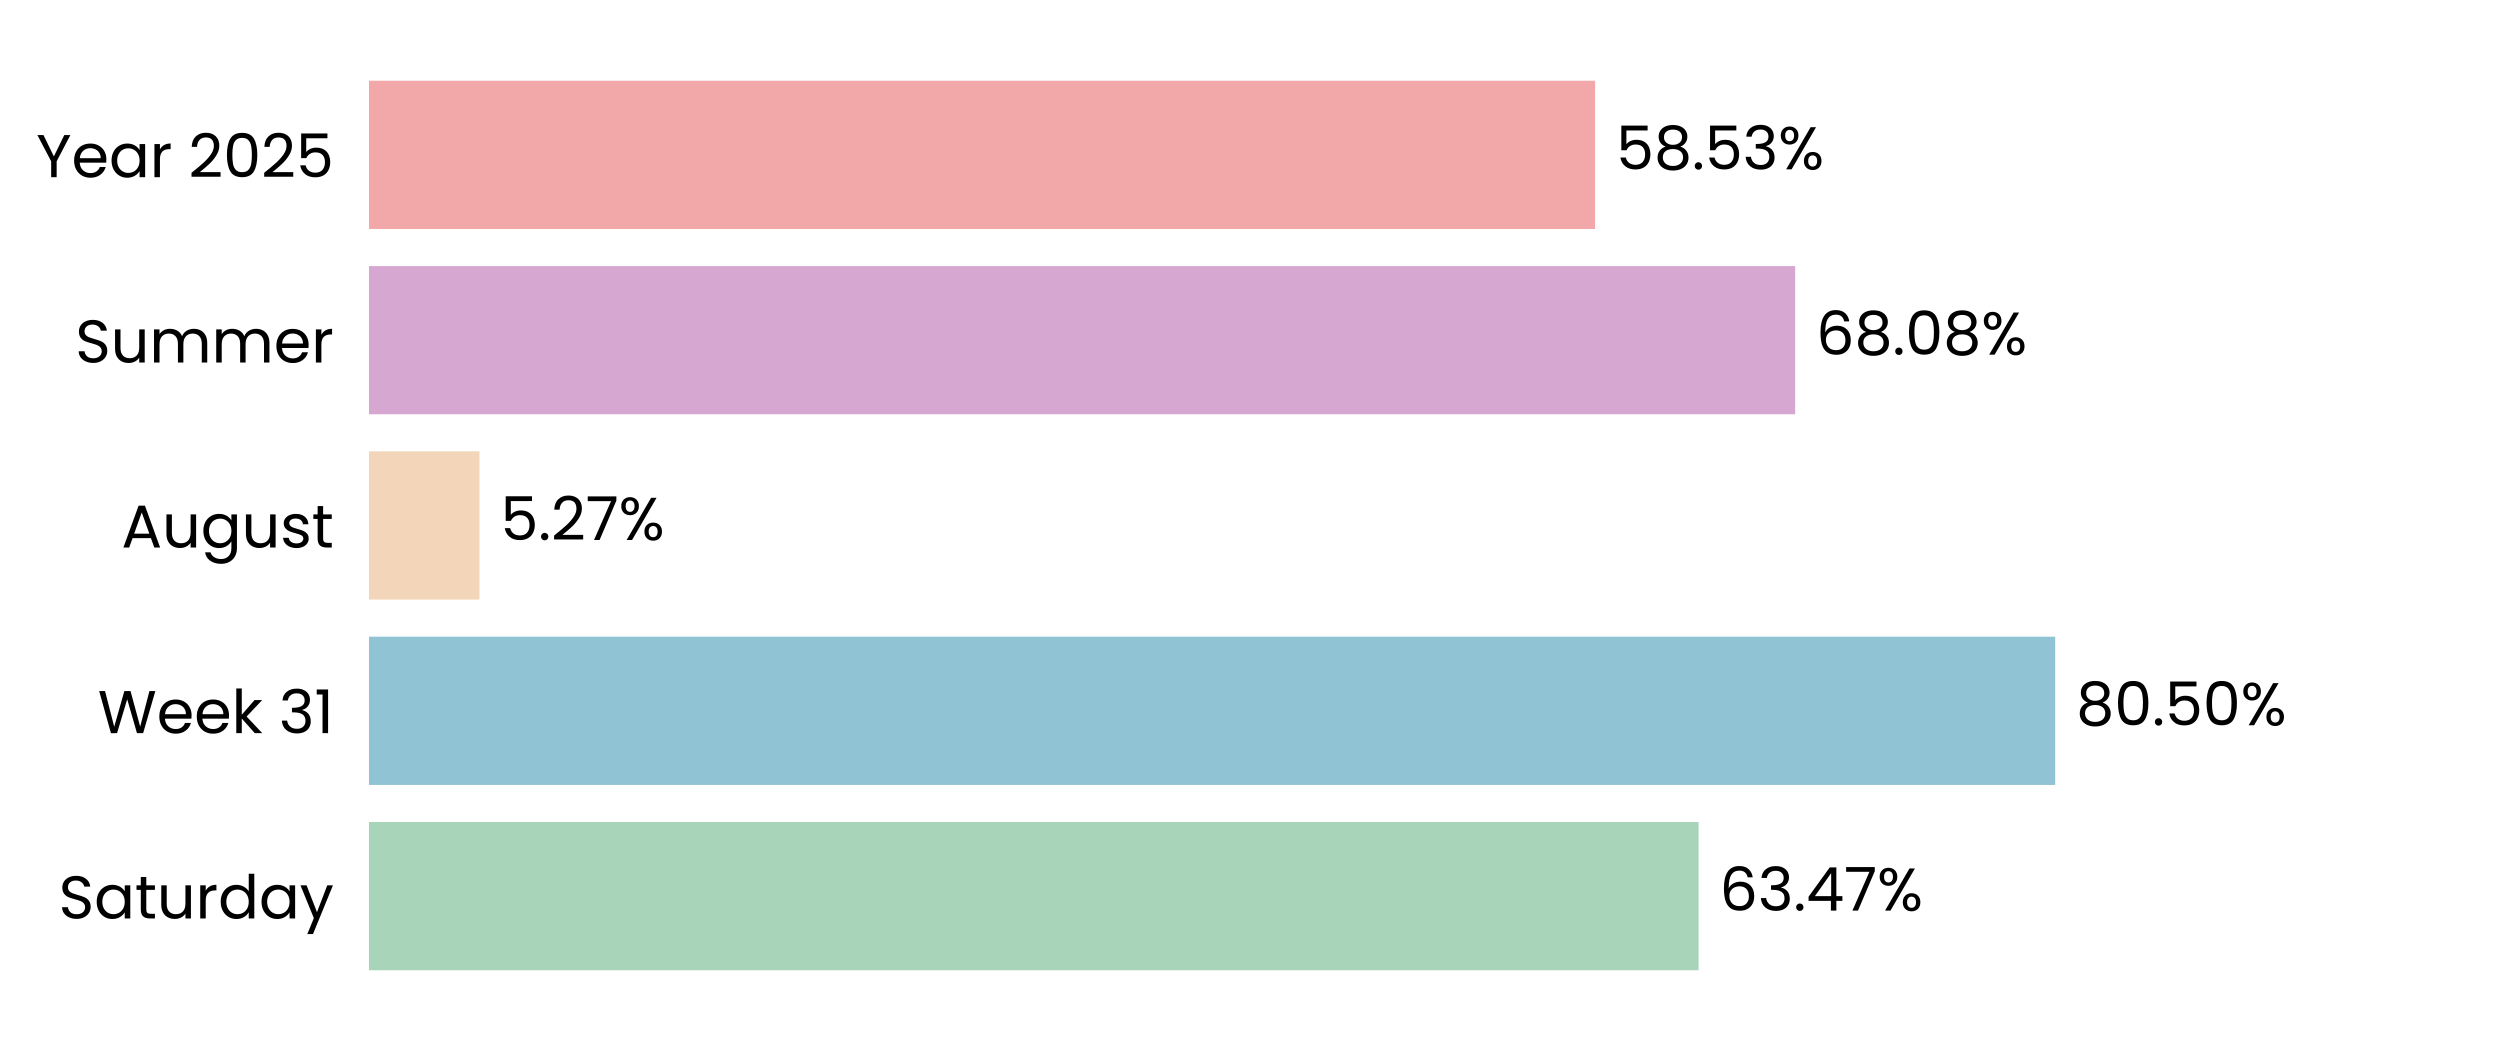
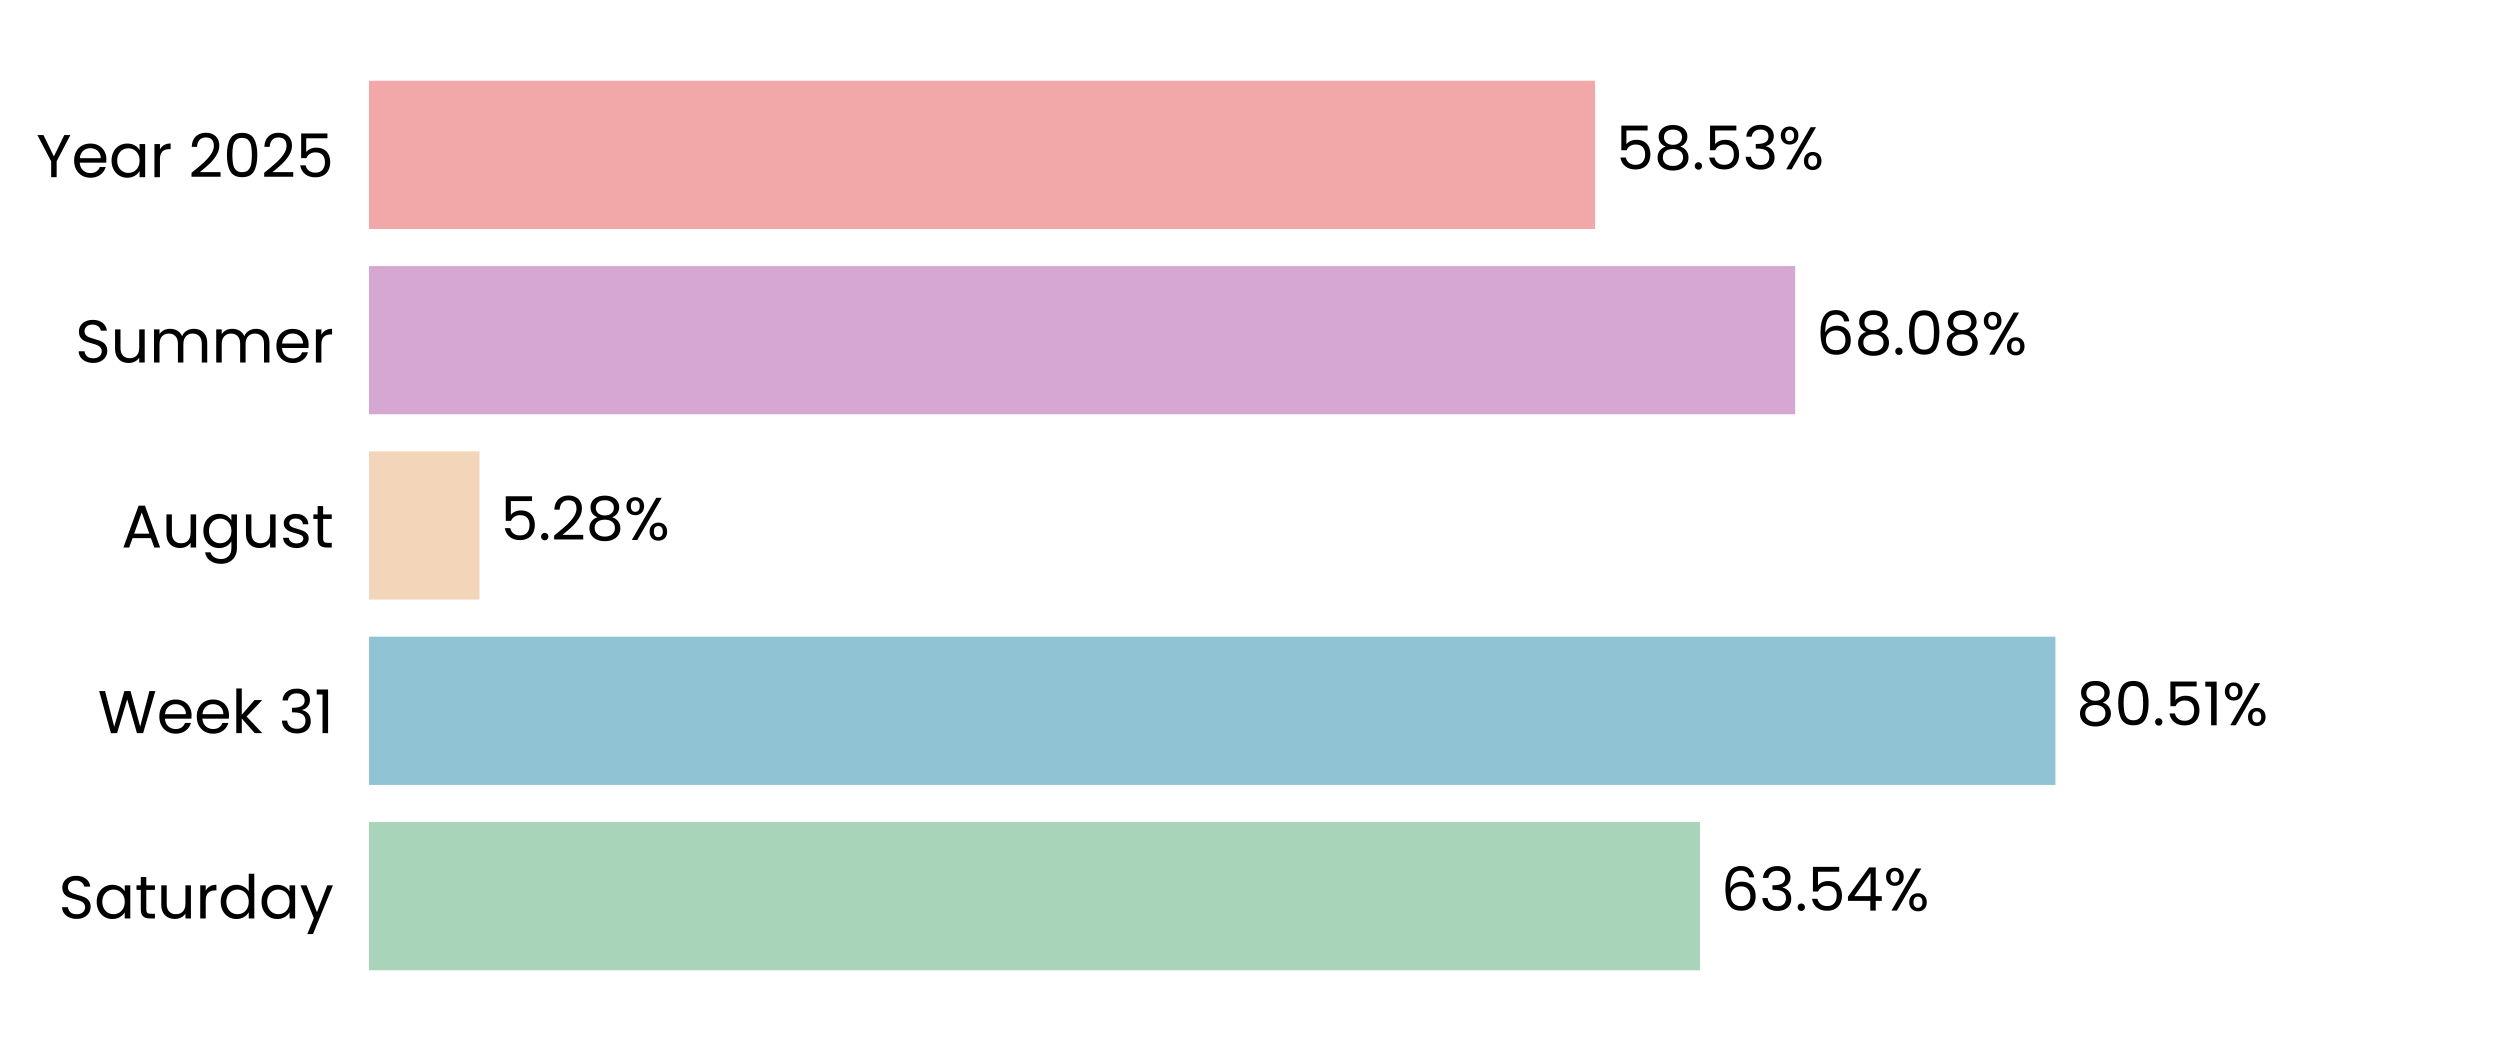
<svg xmlns="http://www.w3.org/2000/svg" xmlns:xlink="http://www.w3.org/1999/xlink" width="496.691pt" height="208.8pt" viewBox="0 0 496.691 208.8" version="1.1">
  <defs>
    <style type="text/css">*{stroke-linejoin: round; stroke-linecap: butt}</style>
  </defs>
  <g id="figure_1">
    <g id="patch_1">
      <path d="M 0 208.8  L 496.691 208.8  L 496.691 0  L 0 0  L 0 208.8  z " style="fill: none" />
    </g>
    <g id="axes_1">
      <g id="patch_2">
        <path d="M 73.311 201.6  L 489.491 201.6  L 489.491 7.2  L 73.311 7.2  L 73.311 201.6  z " style="fill: none" />
      </g>
      <g id="patch_3">
-         <path d="M 73.311 192.764  L 337.47 192.764  L 337.47 163.309  L 73.311 163.309  z " clip-path="url(#p1f6f150901)" style="fill: #a8d5ba" />
+         <path d="M 73.311 192.764  L 337.759 192.764  L 337.759 163.309  L 73.311 163.309  z " clip-path="url(#pe0a81a4317)" style="fill: #a8d5ba" />
      </g>
      <g id="patch_4">
-         <path d="M 73.311 155.945  L 408.32 155.945  L 408.32 126.491  L 73.311 126.491  z " clip-path="url(#p1f6f150901)" style="fill: #90c3d4" />
+         <path d="M 73.311 155.945  L 408.361 155.945  L 408.361 126.491  L 73.311 126.491  z " clip-path="url(#pe0a81a4317)" style="fill: #90c3d4" />
      </g>
      <g id="patch_5">
-         <path d="M 73.311 119.127  L 95.258 119.127  L 95.258 89.673  L 73.311 89.673  z " clip-path="url(#p1f6f150901)" style="fill: #f3d6ba" />
+         <path d="M 73.311 119.127  L 95.267 119.127  L 95.267 89.673  L 73.311 89.673  z " clip-path="url(#pe0a81a4317)" style="fill: #f3d6ba" />
      </g>
      <g id="patch_6">
-         <path d="M 73.311 82.309  L 356.652 82.309  L 356.652 52.855  L 73.311 52.855  z " clip-path="url(#p1f6f150901)" style="fill: #d6a8d1" />
+         <path d="M 73.311 82.309  L 356.655 82.309  L 356.655 52.855  L 73.311 52.855  z " clip-path="url(#pe0a81a4317)" style="fill: #d6a8d1" />
      </g>
      <g id="patch_7">
-         <path d="M 73.311 45.491  L 316.902 45.491  L 316.902 16.036  L 73.311 16.036  z " clip-path="url(#p1f6f150901)" style="fill: #f2a8a8" />
+         <path d="M 73.311 45.491  L 316.902 45.491  L 316.902 16.036  L 73.311 16.036  z " clip-path="url(#pe0a81a4317)" style="fill: #f2a8a8" />
      </g>
      <g id="matplotlib.axis_1">
        <g id="ytick_1">
          <g id="text_1">
            <g transform="translate(11.65312 182.4764) scale(0.12 -0.12)">
              <defs>
                <path id="Poppins-Regular-53" d="M 1907 -45  Q 1466 -45 1117 112  Q 768 269 569 547  Q 371 826 365 1190  L 986 1190  Q 1018 877 1245 662  Q 1472 448 1907 448  Q 2323 448 2563 656  Q 2803 864 2803 1190  Q 2803 1446 2662 1606  Q 2522 1766 2310 1849  Q 2099 1933 1741 2029  Q 1299 2144 1033 2259  Q 768 2374 579 2620  Q 390 2867 390 3283  Q 390 3648 576 3929  Q 762 4211 1098 4364  Q 1434 4518 1869 4518  Q 2496 4518 2896 4204  Q 3296 3891 3347 3373  L 2707 3373  Q 2675 3629 2438 3824  Q 2202 4019 1811 4019  Q 1446 4019 1216 3830  Q 986 3642 986 3302  Q 986 3059 1123 2905  Q 1261 2752 1462 2672  Q 1664 2592 2029 2490  Q 2470 2368 2739 2249  Q 3008 2131 3200 1884  Q 3392 1638 3392 1216  Q 3392 890 3219 602  Q 3046 314 2707 134  Q 2368 -45 1907 -45  z " transform="scale(0.015625)" />
                <path id="Poppins-Regular-61" d="M 275 1766  Q 275 2304 492 2710  Q 710 3117 1091 3341  Q 1472 3565 1939 3565  Q 2400 3565 2739 3366  Q 3078 3168 3245 2867  L 3245 3507  L 3834 3507  L 3834 0  L 3245 0  L 3245 653  Q 3072 346 2729 144  Q 2387 -58 1933 -58  Q 1466 -58 1088 172  Q 710 403 492 819  Q 275 1235 275 1766  z M 3245 1760  Q 3245 2157 3085 2451  Q 2925 2746 2653 2902  Q 2381 3059 2054 3059  Q 1728 3059 1459 2905  Q 1190 2752 1030 2457  Q 870 2163 870 1766  Q 870 1363 1030 1065  Q 1190 768 1459 611  Q 1728 454 2054 454  Q 2381 454 2653 611  Q 2925 768 3085 1065  Q 3245 1363 3245 1760  z " transform="scale(0.015625)" />
                <path id="Poppins-Regular-74" d="M 1203 3027  L 1203 960  Q 1203 704 1312 598  Q 1421 493 1690 493  L 2118 493  L 2118 0  L 1594 0  Q 1107 0 864 224  Q 621 448 621 960  L 621 3027  L 166 3027  L 166 3507  L 621 3507  L 621 4390  L 1203 4390  L 1203 3507  L 2118 3507  L 2118 3027  L 1203 3027  z " transform="scale(0.015625)" />
                <path id="Poppins-Regular-75" d="M 3603 3507  L 3603 0  L 3021 0  L 3021 518  Q 2854 250 2556 99  Q 2259 -51 1901 -51  Q 1491 -51 1164 118  Q 838 288 649 627  Q 461 966 461 1453  L 461 3507  L 1037 3507  L 1037 1530  Q 1037 1011 1299 732  Q 1562 454 2016 454  Q 2483 454 2752 742  Q 3021 1030 3021 1581  L 3021 3507  L 3603 3507  z " transform="scale(0.015625)" />
                <path id="Poppins-Regular-72" d="M 1075 2938  Q 1229 3238 1513 3404  Q 1798 3571 2208 3571  L 2208 2970  L 2054 2970  Q 1075 2970 1075 1907  L 1075 0  L 493 0  L 493 3507  L 1075 3507  L 1075 2938  z " transform="scale(0.015625)" />
                <path id="Poppins-Regular-64" d="M 275 1766  Q 275 2304 492 2710  Q 710 3117 1091 3341  Q 1472 3565 1946 3565  Q 2355 3565 2707 3376  Q 3059 3187 3245 2880  L 3245 4736  L 3834 4736  L 3834 0  L 3245 0  L 3245 659  Q 3072 346 2733 144  Q 2394 -58 1939 -58  Q 1472 -58 1091 172  Q 710 403 492 819  Q 275 1235 275 1766  z M 3245 1760  Q 3245 2157 3085 2451  Q 2925 2746 2653 2902  Q 2381 3059 2054 3059  Q 1728 3059 1459 2905  Q 1190 2752 1030 2457  Q 870 2163 870 1766  Q 870 1363 1030 1065  Q 1190 768 1459 611  Q 1728 454 2054 454  Q 2381 454 2653 611  Q 2925 768 3085 1065  Q 3245 1363 3245 1760  z " transform="scale(0.015625)" />
                <path id="Poppins-Regular-79" d="M 3514 3507  L 1402 -1651  L 800 -1651  L 1491 38  L 77 3507  L 723 3507  L 1824 666  L 2912 3507  L 3514 3507  z " transform="scale(0.015625)" />
              </defs>
              <use xlink:href="#Poppins-Regular-53" />
              <use xlink:href="#Poppins-Regular-61" transform="translate(58.7 0)" />
              <use xlink:href="#Poppins-Regular-74" transform="translate(126.3 0)" />
              <use xlink:href="#Poppins-Regular-75" transform="translate(162.7 0)" />
              <use xlink:href="#Poppins-Regular-72" transform="translate(226.7 0)" />
              <use xlink:href="#Poppins-Regular-64" transform="translate(264 0)" />
              <use xlink:href="#Poppins-Regular-61" transform="translate(331.5999 0)" />
              <use xlink:href="#Poppins-Regular-79" transform="translate(399.1999 0)" />
            </g>
          </g>
        </g>
        <g id="ytick_2">
          <g id="text_2">
            <g transform="translate(19.42687 145.6582) scale(0.12 -0.12)">
              <defs>
                <path id="Poppins-Regular-57" d="M 6099 4461  L 4806 0  L 4154 0  L 3117 3590  L 2042 0  L 1395 -6  L 147 4461  L 768 4461  L 1741 678  L 2816 4461  L 3469 4461  L 4493 691  L 5472 4461  L 6099 4461  z " transform="scale(0.015625)" />
                <path id="Poppins-Regular-65" d="M 3693 1888  Q 3693 1722 3674 1536  L 870 1536  Q 902 1018 1225 726  Q 1549 435 2010 435  Q 2387 435 2640 611  Q 2893 787 2995 1082  L 3622 1082  Q 3482 576 3059 259  Q 2637 -58 2010 -58  Q 1510 -58 1116 166  Q 723 390 499 803  Q 275 1216 275 1760  Q 275 2304 492 2713  Q 710 3123 1104 3344  Q 1498 3565 2010 3565  Q 2509 3565 2893 3347  Q 3277 3130 3485 2749  Q 3693 2368 3693 1888  z M 3091 2010  Q 3091 2342 2944 2582  Q 2797 2822 2544 2947  Q 2291 3072 1984 3072  Q 1542 3072 1232 2790  Q 922 2509 877 2010  L 3091 2010  z " transform="scale(0.015625)" />
                <path id="Poppins-Regular-6b" d="M 2451 0  L 1075 1549  L 1075 0  L 493 0  L 493 4736  L 1075 4736  L 1075 1952  L 2426 3507  L 3238 3507  L 1587 1760  L 3245 0  L 2451 0  z " transform="scale(0.015625)" />
                <path id="Poppins-Regular-20" transform="scale(0.015625)" />
                <path id="Poppins-Regular-33" d="M 384 3462  Q 429 4051 838 4384  Q 1248 4717 1901 4717  Q 2336 4717 2653 4560  Q 2970 4403 3133 4134  Q 3296 3866 3296 3526  Q 3296 3130 3069 2842  Q 2842 2554 2477 2470  L 2477 2438  Q 2893 2336 3136 2035  Q 3379 1734 3379 1248  Q 3379 883 3212 592  Q 3046 301 2713 134  Q 2381 -32 1914 -32  Q 1235 -32 800 323  Q 365 678 314 1331  L 877 1331  Q 922 947 1190 704  Q 1459 461 1907 461  Q 2355 461 2588 694  Q 2822 928 2822 1299  Q 2822 1779 2502 1990  Q 2182 2202 1536 2202  L 1389 2202  L 1389 2688  L 1542 2688  Q 2131 2694 2432 2883  Q 2733 3072 2733 3469  Q 2733 3808 2512 4013  Q 2291 4218 1882 4218  Q 1485 4218 1241 4013  Q 998 3808 954 3462  L 384 3462  z " transform="scale(0.015625)" />
                <path id="Poppins-Regular-31" d="M 243 4096  L 243 4627  L 1446 4627  L 1446 0  L 858 0  L 858 4096  L 243 4096  z " transform="scale(0.015625)" />
              </defs>
              <use xlink:href="#Poppins-Regular-57" />
              <use xlink:href="#Poppins-Regular-65" transform="translate(97.59999 0)" />
              <use xlink:href="#Poppins-Regular-65" transform="translate(159.6 0)" />
              <use xlink:href="#Poppins-Regular-6b" transform="translate(221.6 0)" />
              <use xlink:href="#Poppins-Regular-20" transform="translate(273.0999 0)" />
              <use xlink:href="#Poppins-Regular-33" transform="translate(299.7999 0)" />
              <use xlink:href="#Poppins-Regular-31" transform="translate(358.6999 0)" />
            </g>
          </g>
        </g>
        <g id="ytick_3">
          <g id="text_3">
            <g transform="translate(24.11812 108.78) scale(0.12 -0.12)">
              <defs>
                <path id="Poppins-Regular-41" d="M 3130 992  L 1184 992  L 826 0  L 211 0  L 1824 4435  L 2496 4435  L 4102 0  L 3488 0  L 3130 992  z M 2963 1466  L 2157 3718  L 1350 1466  L 2963 1466  z " transform="scale(0.015625)" />
                <path id="Poppins-Regular-67" d="M 1939 3565  Q 2394 3565 2736 3366  Q 3078 3168 3245 2867  L 3245 3507  L 3834 3507  L 3834 -77  Q 3834 -557 3629 -931  Q 3424 -1306 3043 -1517  Q 2662 -1728 2157 -1728  Q 1466 -1728 1005 -1401  Q 544 -1075 461 -512  L 1037 -512  Q 1133 -832 1433 -1027  Q 1734 -1222 2157 -1222  Q 2637 -1222 2941 -921  Q 3245 -621 3245 -77  L 3245 659  Q 3072 352 2733 147  Q 2394 -58 1939 -58  Q 1472 -58 1091 172  Q 710 403 492 819  Q 275 1235 275 1766  Q 275 2304 492 2710  Q 710 3117 1091 3341  Q 1472 3565 1939 3565  z M 3245 1760  Q 3245 2157 3085 2451  Q 2925 2746 2653 2902  Q 2381 3059 2054 3059  Q 1728 3059 1459 2905  Q 1190 2752 1030 2457  Q 870 2163 870 1766  Q 870 1363 1030 1065  Q 1190 768 1459 611  Q 1728 454 2054 454  Q 2381 454 2653 611  Q 2925 768 3085 1065  Q 3245 1363 3245 1760  z " transform="scale(0.015625)" />
                <path id="Poppins-Regular-73" d="M 1734 -58  Q 1331 -58 1011 80  Q 691 218 505 464  Q 320 710 301 1030  L 902 1030  Q 928 768 1149 601  Q 1370 435 1728 435  Q 2061 435 2253 582  Q 2445 730 2445 954  Q 2445 1184 2240 1296  Q 2035 1408 1606 1517  Q 1216 1619 969 1724  Q 723 1830 547 2038  Q 371 2246 371 2586  Q 371 2854 531 3078  Q 691 3302 985 3433  Q 1280 3565 1658 3565  Q 2240 3565 2598 3270  Q 2957 2976 2982 2464  L 2400 2464  Q 2381 2739 2179 2905  Q 1978 3072 1638 3072  Q 1325 3072 1139 2937  Q 954 2803 954 2586  Q 954 2413 1066 2301  Q 1178 2189 1347 2121  Q 1517 2054 1818 1971  Q 2195 1869 2432 1769  Q 2669 1670 2838 1472  Q 3008 1274 3014 954  Q 3014 666 2854 435  Q 2694 205 2403 73  Q 2112 -58 1734 -58  z " transform="scale(0.015625)" />
              </defs>
              <use xlink:href="#Poppins-Regular-41" />
              <use xlink:href="#Poppins-Regular-75" transform="translate(67.39999 0)" />
              <use xlink:href="#Poppins-Regular-67" transform="translate(131.4 0)" />
              <use xlink:href="#Poppins-Regular-75" transform="translate(199 0)" />
              <use xlink:href="#Poppins-Regular-73" transform="translate(263 0)" />
              <use xlink:href="#Poppins-Regular-74" transform="translate(315.2 0)" />
            </g>
          </g>
        </g>
        <g id="ytick_4">
          <g id="text_4">
            <g transform="translate(14.95125 72.02182) scale(0.12 -0.12)">
              <defs>
                <path id="Poppins-Regular-6d" d="M 4710 3571  Q 5120 3571 5440 3401  Q 5760 3232 5945 2893  Q 6131 2554 6131 2067  L 6131 0  L 5555 0  L 5555 1984  Q 5555 2509 5296 2787  Q 5037 3066 4595 3066  Q 4141 3066 3872 2774  Q 3603 2483 3603 1933  L 3603 0  L 3027 0  L 3027 1984  Q 3027 2509 2768 2787  Q 2509 3066 2067 3066  Q 1613 3066 1344 2774  Q 1075 2483 1075 1933  L 1075 0  L 493 0  L 493 3507  L 1075 3507  L 1075 3002  Q 1248 3277 1539 3424  Q 1830 3571 2182 3571  Q 2624 3571 2963 3372  Q 3302 3174 3469 2790  Q 3616 3162 3955 3366  Q 4294 3571 4710 3571  z " transform="scale(0.015625)" />
              </defs>
              <use xlink:href="#Poppins-Regular-53" />
              <use xlink:href="#Poppins-Regular-75" transform="translate(58.7 0)" />
              <use xlink:href="#Poppins-Regular-6d" transform="translate(122.7 0)" />
              <use xlink:href="#Poppins-Regular-6d" transform="translate(225.7 0)" />
              <use xlink:href="#Poppins-Regular-65" transform="translate(328.7 0)" />
              <use xlink:href="#Poppins-Regular-72" transform="translate(390.6999 0)" />
            </g>
          </g>
        </g>
        <g id="ytick_5">
          <g id="text_5">
            <g transform="translate(7.2 35.20364) scale(0.12 -0.12)">
              <defs>
                <path id="Poppins-Regular-59" d="M 3616 4461  L 2163 1683  L 2163 0  L 1581 0  L 1581 1683  L 122 4461  L 768 4461  L 1869 2202  L 2970 4461  L 3616 4461  z " transform="scale(0.015625)" />
                <path id="Poppins-Regular-32" d="M 326 467  Q 1139 1120 1600 1539  Q 2061 1958 2377 2416  Q 2694 2874 2694 3315  Q 2694 3731 2492 3971  Q 2291 4211 1843 4211  Q 1408 4211 1168 3939  Q 928 3667 909 3213  L 346 3213  Q 371 3930 780 4320  Q 1190 4710 1837 4710  Q 2496 4710 2883 4345  Q 3270 3981 3270 3341  Q 3270 2810 2953 2307  Q 2637 1805 2233 1424  Q 1830 1043 1203 538  L 3405 538  L 3405 51  L 326 51  L 326 467  z " transform="scale(0.015625)" />
                <path id="Poppins-Regular-30" d="M 397 2362  Q 397 3462 755 4080  Q 1114 4698 2010 4698  Q 2899 4698 3257 4080  Q 3616 3462 3616 2362  Q 3616 1242 3257 621  Q 2899 0 2010 0  Q 1114 0 755 621  Q 397 1242 397 2362  z M 3040 2362  Q 3040 2918 2966 3305  Q 2893 3693 2665 3929  Q 2438 4166 2010 4166  Q 1574 4166 1347 3929  Q 1120 3693 1046 3305  Q 973 2918 973 2362  Q 973 1786 1046 1395  Q 1120 1005 1347 768  Q 1574 531 2010 531  Q 2438 531 2665 768  Q 2893 1005 2966 1395  Q 3040 1786 3040 2362  z " transform="scale(0.015625)" />
                <path id="Poppins-Regular-35" d="M 3347 4122  L 1101 4122  L 1101 2662  Q 1248 2867 1536 2998  Q 1824 3130 2157 3130  Q 2688 3130 3021 2909  Q 3354 2688 3498 2339  Q 3642 1990 3642 1600  Q 3642 1139 3469 774  Q 3296 410 2941 198  Q 2586 -13 2061 -13  Q 1389 -13 973 332  Q 557 678 467 1254  L 1037 1254  Q 1120 890 1389 685  Q 1658 480 2067 480  Q 2573 480 2829 784  Q 3085 1088 3085 1587  Q 3085 2086 2829 2358  Q 2573 2630 2074 2630  Q 1734 2630 1481 2467  Q 1229 2304 1114 2022  L 563 2022  L 563 4634  L 3347 4634  L 3347 4122  z " transform="scale(0.015625)" />
              </defs>
              <use xlink:href="#Poppins-Regular-59" />
              <use xlink:href="#Poppins-Regular-65" transform="translate(58.39999 0)" />
              <use xlink:href="#Poppins-Regular-61" transform="translate(120.4 0)" />
              <use xlink:href="#Poppins-Regular-72" transform="translate(188 0)" />
              <use xlink:href="#Poppins-Regular-20" transform="translate(225.3 0)" />
              <use xlink:href="#Poppins-Regular-32" transform="translate(252 0)" />
              <use xlink:href="#Poppins-Regular-30" transform="translate(309.4999 0)" />
              <use xlink:href="#Poppins-Regular-32" transform="translate(372.2999 0)" />
              <use xlink:href="#Poppins-Regular-35" transform="translate(429.7999 0)" />
            </g>
          </g>
        </g>
      </g>
      <g id="text_6">
-         <g transform="translate(341.6317 180.9164) scale(0.12 -0.12)">
+         <g transform="translate(341.9208 180.9164) scale(0.12 -0.12)">
          <defs>
            <path id="Poppins-Regular-36" d="M 2976 3526  Q 2835 4237 2099 4237  Q 1530 4237 1248 3798  Q 966 3360 973 2355  Q 1120 2688 1462 2877  Q 1805 3066 2227 3066  Q 2886 3066 3280 2656  Q 3674 2246 3674 1523  Q 3674 1088 3504 742  Q 3334 397 2992 192  Q 2650 -13 2163 -13  Q 1504 -13 1133 281  Q 762 576 614 1094  Q 467 1613 467 2374  Q 467 4723 2106 4723  Q 2733 4723 3091 4384  Q 3450 4045 3514 3526  L 2976 3526  z M 2106 2573  Q 1830 2573 1587 2461  Q 1344 2349 1193 2121  Q 1043 1894 1043 1568  Q 1043 1082 1324 778  Q 1606 474 2131 474  Q 2579 474 2844 752  Q 3110 1030 3110 1504  Q 3110 2003 2854 2288  Q 2598 2573 2106 2573  z " transform="scale(0.015625)" />
            <path id="Poppins-Regular-2e" d="M 678 -38  Q 512 -38 397 77  Q 282 192 282 358  Q 282 525 397 640  Q 512 755 678 755  Q 838 755 950 640  Q 1062 525 1062 358  Q 1062 192 950 77  Q 838 -38 678 -38  z " transform="scale(0.015625)" />
            <path id="Poppins-Regular-34" d="M 256 1030  L 256 1472  L 2502 4582  L 3200 4582  L 3200 1536  L 3840 1536  L 3840 1030  L 3200 1030  L 3200 0  L 2624 0  L 2624 1030  L 256 1030  z M 2650 3974  L 928 1536  L 2650 1536  L 2650 3974  z " transform="scale(0.015625)" />
-             <path id="Poppins-Regular-37" d="M 3245 4173  L 1466 0  L 877 0  L 2682 4115  L 211 4115  L 211 4614  L 3245 4614  L 3245 4173  z " transform="scale(0.015625)" />
            <path id="Poppins-Regular-25" d="M 269 3584  Q 269 4019 531 4278  Q 794 4538 1203 4538  Q 1613 4538 1875 4278  Q 2138 4019 2138 3584  Q 2138 3142 1875 2883  Q 1613 2624 1203 2624  Q 794 2624 531 2883  Q 269 3142 269 3584  z M 4006 4467  L 1414 0  L 838 0  L 3430 4467  L 4006 4467  z M 1203 4179  Q 986 4179 861 4028  Q 736 3878 736 3584  Q 736 3290 861 3136  Q 986 2982 1203 2982  Q 1421 2982 1549 3139  Q 1677 3296 1677 3584  Q 1677 3878 1549 4028  Q 1421 4179 1203 4179  z M 2720 883  Q 2720 1325 2982 1584  Q 3245 1843 3654 1843  Q 4064 1843 4323 1584  Q 4582 1325 4582 883  Q 4582 448 4323 185  Q 4064 -77 3654 -77  Q 3245 -77 2982 182  Q 2720 442 2720 883  z M 3648 1478  Q 3430 1478 3302 1328  Q 3174 1178 3174 883  Q 3174 595 3302 444  Q 3430 294 3648 294  Q 3866 294 3994 444  Q 4122 595 4122 883  Q 4122 1178 3994 1328  Q 3866 1478 3648 1478  z " transform="scale(0.015625)" />
          </defs>
          <use xlink:href="#Poppins-Regular-36" />
          <use xlink:href="#Poppins-Regular-33" transform="translate(63.49999 0)" />
          <use xlink:href="#Poppins-Regular-2e" transform="translate(122.4 0)" />
-           <use xlink:href="#Poppins-Regular-34" transform="translate(143.4 0)" />
-           <use xlink:href="#Poppins-Regular-37" transform="translate(206.3 0)" />
-           <use xlink:href="#Poppins-Regular-25" transform="translate(260.8999 0)" />
+           <use xlink:href="#Poppins-Regular-35" transform="translate(143.4 0)" />
+           <use xlink:href="#Poppins-Regular-34" transform="translate(206.2 0)" />
+           <use xlink:href="#Poppins-Regular-25" transform="translate(269.0999 0)" />
        </g>
      </g>
      <g id="text_7">
-         <g transform="translate(412.4814 144.0982) scale(0.12 -0.12)">
+         <g transform="translate(412.5227 144.0982) scale(0.12 -0.12)">
          <defs>
            <path id="Poppins-Regular-38" d="M 1242 2406  Q 883 2547 691 2816  Q 499 3085 499 3469  Q 499 3814 672 4092  Q 845 4371 1187 4534  Q 1530 4698 2016 4698  Q 2502 4698 2844 4534  Q 3187 4371 3363 4092  Q 3539 3814 3539 3469  Q 3539 3098 3340 2819  Q 3142 2541 2797 2406  Q 3194 2285 3427 1981  Q 3661 1677 3661 1248  Q 3661 832 3456 521  Q 3251 211 2876 41  Q 2502 -128 2016 -128  Q 1530 -128 1162 41  Q 794 211 589 521  Q 384 832 384 1248  Q 384 1677 614 1984  Q 845 2291 1242 2406  z M 2976 3398  Q 2976 3789 2720 4000  Q 2464 4211 2016 4211  Q 1574 4211 1318 4000  Q 1062 3789 1062 3392  Q 1062 3034 1328 2816  Q 1594 2598 2016 2598  Q 2445 2598 2710 2819  Q 2976 3040 2976 3398  z M 2016 2150  Q 1542 2150 1241 1929  Q 941 1709 941 1267  Q 941 858 1232 608  Q 1523 358 2016 358  Q 2509 358 2797 608  Q 3085 858 3085 1267  Q 3085 1696 2790 1923  Q 2496 2150 2016 2150  z " transform="scale(0.015625)" />
          </defs>
          <use xlink:href="#Poppins-Regular-38" />
          <use xlink:href="#Poppins-Regular-30" transform="translate(63.09999 0)" />
          <use xlink:href="#Poppins-Regular-2e" transform="translate(125.9 0)" />
          <use xlink:href="#Poppins-Regular-35" transform="translate(146.9 0)" />
-           <use xlink:href="#Poppins-Regular-30" transform="translate(209.7 0)" />
-           <use xlink:href="#Poppins-Regular-25" transform="translate(272.4999 0)" />
+           <use xlink:href="#Poppins-Regular-31" transform="translate(209.7 0)" />
+           <use xlink:href="#Poppins-Regular-25" transform="translate(241.6999 0)" />
        </g>
      </g>
      <g id="text_8">
-         <g transform="translate(99.41946 107.28) scale(0.12 -0.12)">
+         <g transform="translate(99.42878 107.28) scale(0.12 -0.12)">
          <use xlink:href="#Poppins-Regular-35" />
          <use xlink:href="#Poppins-Regular-2e" transform="translate(62.79999 0)" />
          <use xlink:href="#Poppins-Regular-32" transform="translate(83.79997 0)" />
-           <use xlink:href="#Poppins-Regular-37" transform="translate(141.3 0)" />
-           <use xlink:href="#Poppins-Regular-25" transform="translate(195.8999 0)" />
+           <use xlink:href="#Poppins-Regular-38" transform="translate(141.3 0)" />
+           <use xlink:href="#Poppins-Regular-25" transform="translate(204.3999 0)" />
        </g>
      </g>
      <g id="text_9">
-         <g transform="translate(360.8135 70.46182) scale(0.12 -0.12)">
+         <g transform="translate(360.8166 70.46182) scale(0.12 -0.12)">
          <use xlink:href="#Poppins-Regular-36" />
          <use xlink:href="#Poppins-Regular-38" transform="translate(63.49999 0)" />
          <use xlink:href="#Poppins-Regular-2e" transform="translate(126.6 0)" />
          <use xlink:href="#Poppins-Regular-30" transform="translate(147.6 0)" />
          <use xlink:href="#Poppins-Regular-38" transform="translate(210.3999 0)" />
          <use xlink:href="#Poppins-Regular-25" transform="translate(273.4999 0)" />
        </g>
      </g>
      <g id="text_10">
-         <g transform="translate(321.0635 33.64364) scale(0.12 -0.12)">
+         <g transform="translate(321.0642 33.64364) scale(0.12 -0.12)">
          <use xlink:href="#Poppins-Regular-35" />
          <use xlink:href="#Poppins-Regular-38" transform="translate(62.79999 0)" />
          <use xlink:href="#Poppins-Regular-2e" transform="translate(125.9 0)" />
          <use xlink:href="#Poppins-Regular-35" transform="translate(146.9 0)" />
          <use xlink:href="#Poppins-Regular-33" transform="translate(209.7 0)" />
          <use xlink:href="#Poppins-Regular-25" transform="translate(268.5999 0)" />
        </g>
      </g>
    </g>
  </g>
  <defs>
-     <clipPath id="p1f6f150901">
+     <clipPath id="pe0a81a4317">
      <rect x="73.311" y="7.2" width="416.18" height="194.4" />
    </clipPath>
  </defs>
</svg>
